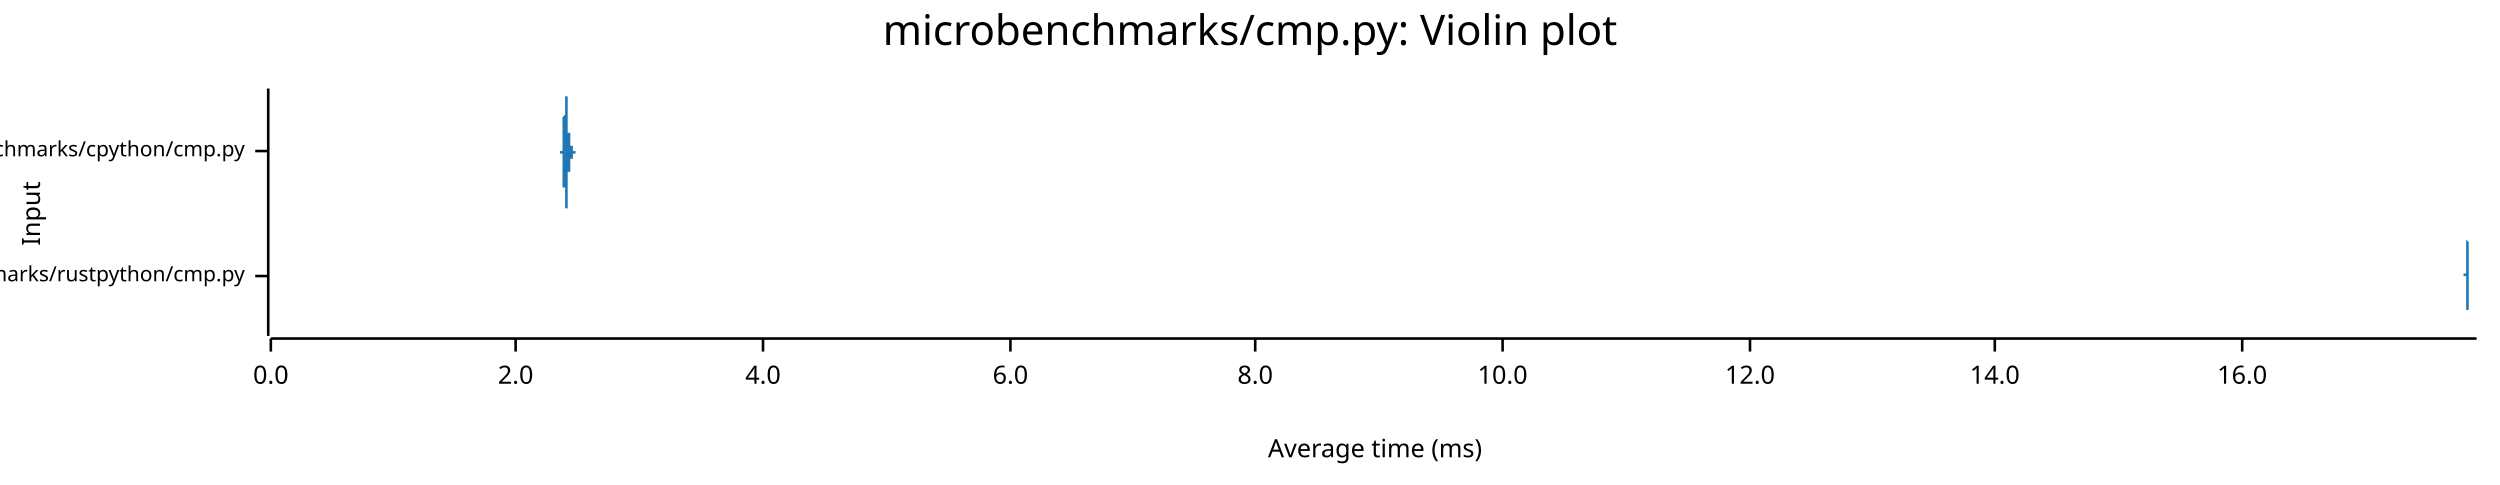
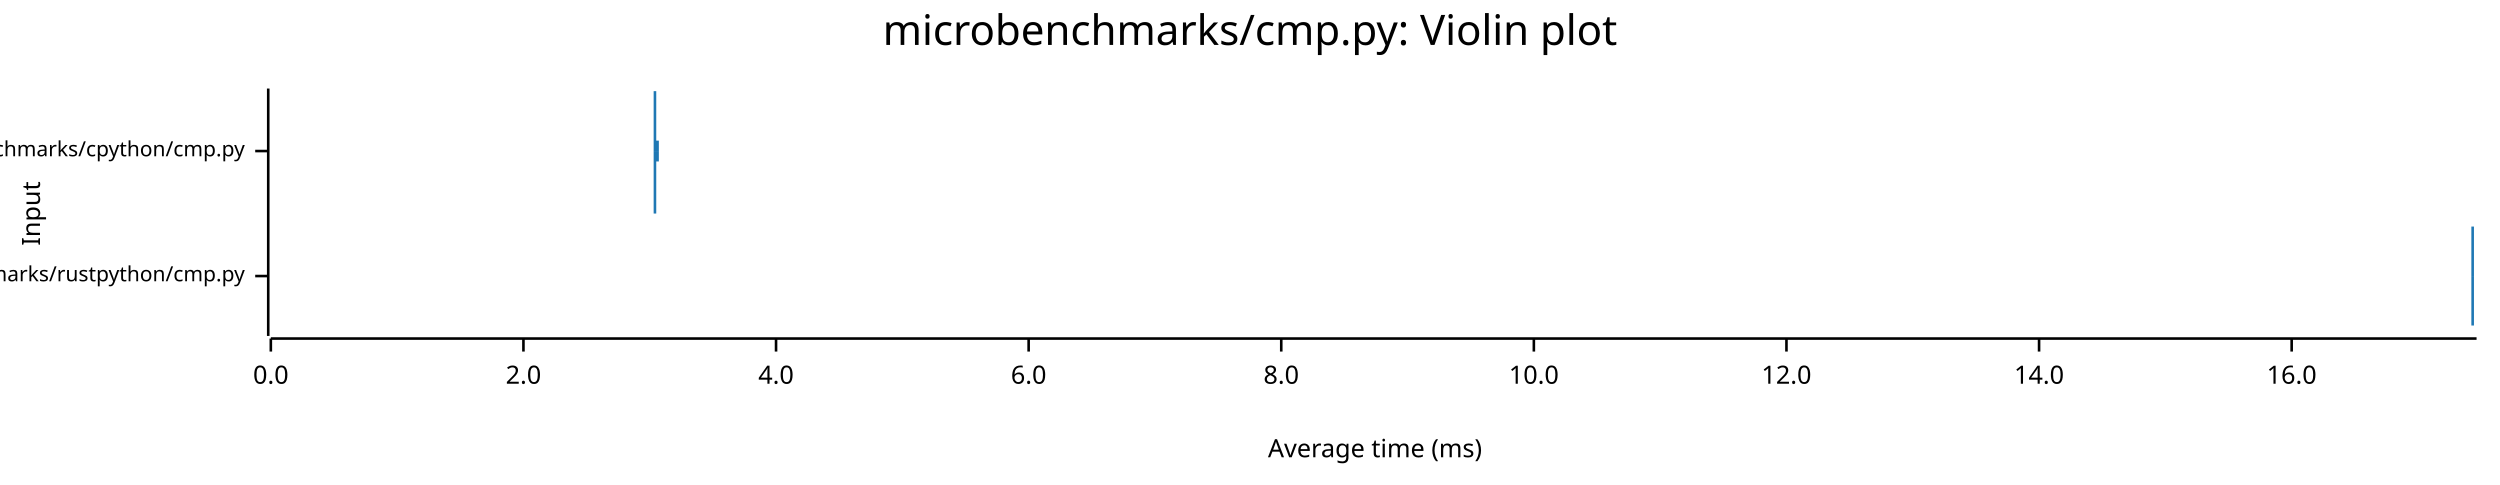
<svg xmlns="http://www.w3.org/2000/svg" width="960" height="186" viewBox="0 0 960 186">
  <text x="480" y="5" dy="0.76em" text-anchor="middle" font-family="sans-serif" font-size="16.129" opacity="1" fill="#000000">
microbenchmarks/cmp.py: Violin plot
</text>
  <text x="8" y="82" dy="0.76em" text-anchor="middle" font-family="sans-serif" font-size="9.677" opacity="1" fill="#000000" transform="rotate(270, 8, 82)">
Input
</text>
  <text x="528" y="178" dy="-0.5ex" text-anchor="middle" font-family="sans-serif" font-size="9.677" opacity="1" fill="#000000">
Average time (ms)
</text>
  <polyline fill="none" opacity="1" stroke="#000000" stroke-width="1" points="103,34 103,129 " />
  <text x="94" y="106" dy="0.5ex" text-anchor="end" font-family="sans-serif" font-size="8.065" opacity="1" fill="#000000">
microbenchmarks/rustpython/cmp.py
</text>
  <polyline fill="none" opacity="1" stroke="#000000" stroke-width="1" points="98,106 103,106 " />
  <text x="94" y="58" dy="0.5ex" text-anchor="end" font-family="sans-serif" font-size="8.065" opacity="1" fill="#000000">
microbenchmarks/cpython/cmp.py
</text>
  <polyline fill="none" opacity="1" stroke="#000000" stroke-width="1" points="98,58 103,58 " />
  <polyline fill="none" opacity="1" stroke="#000000" stroke-width="1" points="104,130 951,130 " />
  <text x="104" y="140" dy="0.76em" text-anchor="middle" font-family="sans-serif" font-size="9.677" opacity="1" fill="#000000">
0.0
</text>
  <polyline fill="none" opacity="1" stroke="#000000" stroke-width="1" points="104,130 104,135 " />
-   <text x="198" y="140" dy="0.76em" text-anchor="middle" font-family="sans-serif" font-size="9.677" opacity="1" fill="#000000">
+   <text x="201" y="140" dy="0.76em" text-anchor="middle" font-family="sans-serif" font-size="9.677" opacity="1" fill="#000000">
2.0
</text>
-   <polyline fill="none" opacity="1" stroke="#000000" stroke-width="1" points="198,130 198,135 " />
-   <text x="293" y="140" dy="0.76em" text-anchor="middle" font-family="sans-serif" font-size="9.677" opacity="1" fill="#000000">
+   <polyline fill="none" opacity="1" stroke="#000000" stroke-width="1" points="201,130 201,135 " />
+   <text x="298" y="140" dy="0.76em" text-anchor="middle" font-family="sans-serif" font-size="9.677" opacity="1" fill="#000000">
4.0
</text>
-   <polyline fill="none" opacity="1" stroke="#000000" stroke-width="1" points="293,130 293,135 " />
-   <text x="388" y="140" dy="0.76em" text-anchor="middle" font-family="sans-serif" font-size="9.677" opacity="1" fill="#000000">
+   <polyline fill="none" opacity="1" stroke="#000000" stroke-width="1" points="298,130 298,135 " />
+   <text x="395" y="140" dy="0.76em" text-anchor="middle" font-family="sans-serif" font-size="9.677" opacity="1" fill="#000000">
6.0
</text>
-   <polyline fill="none" opacity="1" stroke="#000000" stroke-width="1" points="388,130 388,135 " />
-   <text x="482" y="140" dy="0.76em" text-anchor="middle" font-family="sans-serif" font-size="9.677" opacity="1" fill="#000000">
+   <polyline fill="none" opacity="1" stroke="#000000" stroke-width="1" points="395,130 395,135 " />
+   <text x="492" y="140" dy="0.76em" text-anchor="middle" font-family="sans-serif" font-size="9.677" opacity="1" fill="#000000">
8.0
</text>
-   <polyline fill="none" opacity="1" stroke="#000000" stroke-width="1" points="482,130 482,135 " />
-   <text x="577" y="140" dy="0.76em" text-anchor="middle" font-family="sans-serif" font-size="9.677" opacity="1" fill="#000000">
+   <polyline fill="none" opacity="1" stroke="#000000" stroke-width="1" points="492,130 492,135 " />
+   <text x="589" y="140" dy="0.76em" text-anchor="middle" font-family="sans-serif" font-size="9.677" opacity="1" fill="#000000">
10.0
</text>
-   <polyline fill="none" opacity="1" stroke="#000000" stroke-width="1" points="577,130 577,135 " />
-   <text x="672" y="140" dy="0.76em" text-anchor="middle" font-family="sans-serif" font-size="9.677" opacity="1" fill="#000000">
+   <polyline fill="none" opacity="1" stroke="#000000" stroke-width="1" points="589,130 589,135 " />
+   <text x="686" y="140" dy="0.76em" text-anchor="middle" font-family="sans-serif" font-size="9.677" opacity="1" fill="#000000">
12.0
</text>
-   <polyline fill="none" opacity="1" stroke="#000000" stroke-width="1" points="672,130 672,135 " />
-   <text x="766" y="140" dy="0.76em" text-anchor="middle" font-family="sans-serif" font-size="9.677" opacity="1" fill="#000000">
+   <polyline fill="none" opacity="1" stroke="#000000" stroke-width="1" points="686,130 686,135 " />
+   <text x="783" y="140" dy="0.76em" text-anchor="middle" font-family="sans-serif" font-size="9.677" opacity="1" fill="#000000">
14.0
</text>
-   <polyline fill="none" opacity="1" stroke="#000000" stroke-width="1" points="766,130 766,135 " />
-   <text x="861" y="140" dy="0.76em" text-anchor="middle" font-family="sans-serif" font-size="9.677" opacity="1" fill="#000000">
+   <polyline fill="none" opacity="1" stroke="#000000" stroke-width="1" points="783,130 783,135 " />
+   <text x="880" y="140" dy="0.76em" text-anchor="middle" font-family="sans-serif" font-size="9.677" opacity="1" fill="#000000">
16.0
</text>
-   <polyline fill="none" opacity="1" stroke="#000000" stroke-width="1" points="861,130 861,135 " />
-   <polygon opacity="1" fill="#1F78B4" points="946,106 946,106 946,106 946,106 946,106 946,106 946,106 946,106 946,106 946,106 946,106 946,106 946,106 946,106 946,106 946,106 946,106 946,106 946,106 946,106 946,106 946,106 946,106 946,106 946,106 946,106 946,106 946,106 946,106 946,106 946,105 946,105 946,105 946,105 946,105 947,105 947,105 947,105 947,105 947,105 947,105 947,105 947,105 947,105 947,105 947,105 947,105 947,105 947,105 947,104 947,104 947,104 947,104 947,104 947,104 947,104 947,104 947,103 947,103 947,103 947,103 947,103 947,103 947,102 947,102 947,102 947,102 947,101 947,101 947,101 947,100 947,100 947,100 947,99 947,99 947,99 947,98 947,98 947,98 947,97 947,97 947,96 947,96 947,95 947,95 947,94 947,94 947,93 947,92 947,92 947,91 947,91 947,90 947,90 947,89 947,89 947,88 947,88 947,87 947,87 947,86 947,86 947,85 947,85 947,84 947,84 947,84 947,83 947,83 947,83 947,83 947,82 947,82 947,82 947,82 947,82 947,82 947,82 947,82 947,82 947,82 947,82 947,83 947,83 947,83 947,83 947,83 947,84 947,84 947,84 947,85 947,85 947,85 947,86 947,86 947,86 947,87 947,87 947,88 947,88 947,88 947,89 947,89 947,90 947,90 947,90 947,91 947,91 947,91 947,92 947,92 948,93 948,93 948,93 948,94 948,94 948,95 948,95 948,95 948,96 948,96 948,96 948,97 948,97 948,97 948,97 948,98 948,98 948,98 948,99 948,99 948,99 948,99 948,100 948,100 948,100 948,100 948,101 948,101 948,101 948,101 948,101 948,101 948,102 948,102 948,102 948,102 948,102 948,102 948,102 948,103 948,103 948,103 948,103 948,103 948,103 948,103 948,103 948,103 948,103 948,103 948,104 948,104 948,104 948,104 948,104 948,104 948,104 948,104 948,104 948,104 948,104 948,104 948,104 948,105 948,105 948,105 948,105 948,105 948,105 948,105 948,105 948,105 948,105 948,105 948,105 948,105 948,105 948,105 948,105 948,105 948,105 948,105 948,105 948,106 948,106 948,106 948,106 948,106 948,106 948,106 948,106 948,106 948,106 948,106 948,106 948,106 948,106 948,106 948,106 948,106 948,106 948,106 948,106 948,106 948,106 948,106 948,106 948,106 948,106 948,106 948,106 948,106 948,106 948,106 948,106 948,106 949,106 949,106 949,106 949,106 949,106 949,106 949,106 949,106 949,106 949,106 949,106 949,106 949,106 949,106 949,106 949,106 949,106 949,106 949,106 949,106 949,106 949,106 949,106 949,106 949,106 949,106 949,106 949,106 949,106 949,106 949,106 949,106 949,106 949,106 949,106 949,106 949,106 949,106 949,106 949,106 949,106 949,106 949,106 949,106 949,106 949,106 949,106 949,106 949,106 949,106 949,106 949,106 949,106 949,106 949,106 949,106 949,106 949,106 949,106 949,106 949,106 949,106 949,106 949,106 949,106 949,106 949,106 949,106 949,106 949,106 949,106 949,106 949,106 949,106 949,106 949,106 949,106 949,106 949,106 949,106 949,106 949,106 949,106 949,106 949,106 949,106 949,106 949,106 949,106 949,106 949,106 949,106 949,106 949,106 949,106 949,106 949,106 949,106 949,106 949,106 949,106 949,106 949,106 949,106 949,106 949,106 949,106 949,106 949,106 949,106 949,106 949,106 949,106 949,106 949,106 949,106 950,106 950,106 950,106 950,106 950,106 950,106 950,106 950,106 950,106 950,106 950,106 950,106 950,106 950,106 950,106 950,106 950,106 950,106 950,106 950,106 950,106 950,106 950,106 950,106 950,106 950,106 950,106 950,106 950,106 950,106 950,106 950,106 950,106 950,106 950,106 950,106 950,106 950,106 950,106 950,106 950,106 950,106 950,106 950,106 950,106 950,105 950,105 950,105 950,105 950,105 950,105 950,105 950,105 950,105 950,105 950,105 950,105 950,105 950,105 950,105 950,105 950,105 950,105 950,105 950,105 950,105 950,105 950,105 950,105 950,105 950,105 950,105 950,105 950,105 950,105 950,105 950,105 950,105 950,105 950,105 950,106 950,106 950,106 950,106 950,106 950,106 950,106 950,106 950,106 950,106 950,106 950,106 950,106 950,106 950,106 950,106 950,106 950,106 950,106 950,106 950,106 950,106 950,106 950,106 950,106 950,106 950,106 950,106 950,106 950,106 950,106 950,106 950,106 950,106 950,106 950,106 951,106 951,106 946,106 " />
-   <polygon opacity="1" fill="#1F78B4" points="946,106 946,106 946,106 946,106 946,106 946,106 946,106 946,106 946,106 946,106 946,106 946,106 946,106 946,106 946,106 946,106 946,106 946,106 946,106 946,106 946,106 946,106 946,106 946,106 946,106 946,106 946,106 946,106 946,106 946,106 946,106 946,106 946,106 946,106 946,106 947,106 947,106 947,106 947,106 947,106 947,106 947,106 947,107 947,107 947,107 947,107 947,107 947,107 947,107 947,107 947,107 947,107 947,107 947,108 947,108 947,108 947,108 947,108 947,108 947,108 947,109 947,109 947,109 947,109 947,109 947,110 947,110 947,110 947,110 947,111 947,111 947,111 947,112 947,112 947,112 947,113 947,113 947,114 947,114 947,114 947,115 947,115 947,116 947,116 947,117 947,117 947,118 947,118 947,119 947,120 947,120 947,121 947,121 947,122 947,122 947,123 947,123 947,124 947,124 947,125 947,125 947,126 947,126 947,127 947,127 947,128 947,128 947,128 947,128 947,129 947,129 947,129 947,129 947,129 947,129 947,129 947,129 947,129 947,129 947,129 947,129 947,129 947,129 947,129 947,129 947,128 947,128 947,128 947,128 947,127 947,127 947,127 947,126 947,126 947,125 947,125 947,125 947,124 947,124 947,124 947,123 947,123 947,122 947,122 947,122 947,121 947,121 947,120 947,120 947,120 947,119 948,119 948,118 948,118 948,118 948,117 948,117 948,117 948,116 948,116 948,116 948,115 948,115 948,115 948,114 948,114 948,114 948,113 948,113 948,113 948,113 948,112 948,112 948,112 948,112 948,111 948,111 948,111 948,111 948,111 948,110 948,110 948,110 948,110 948,110 948,110 948,109 948,109 948,109 948,109 948,109 948,109 948,109 948,109 948,109 948,108 948,108 948,108 948,108 948,108 948,108 948,108 948,108 948,108 948,108 948,108 948,108 948,107 948,107 948,107 948,107 948,107 948,107 948,107 948,107 948,107 948,107 948,107 948,107 948,107 948,107 948,107 948,106 948,106 948,106 948,106 948,106 948,106 948,106 948,106 948,106 948,106 948,106 948,106 948,106 948,106 948,106 948,106 948,106 948,106 948,106 948,106 948,106 948,106 948,106 948,106 948,106 948,106 948,106 948,106 948,106 948,106 948,106 948,106 948,106 948,106 948,106 948,106 948,106 948,106 948,106 948,106 948,106 948,106 948,106 948,106 948,106 949,106 949,106 949,106 949,106 949,106 949,106 949,106 949,106 949,106 949,106 949,106 949,106 949,106 949,106 949,106 949,106 949,106 949,106 949,106 949,106 949,106 949,106 949,106 949,106 949,106 949,106 949,106 949,106 949,106 949,106 949,106 949,106 949,106 949,106 949,106 949,106 949,106 949,106 949,106 949,106 949,106 949,106 949,106 949,106 949,106 949,106 949,106 949,106 949,106 949,106 949,106 949,106 949,106 949,106 949,106 949,106 949,106 949,106 949,106 949,106 949,106 949,106 949,106 949,106 949,106 949,106 949,106 949,106 949,106 949,106 949,106 949,106 949,106 949,106 949,106 949,106 949,106 949,106 949,106 949,106 949,106 949,106 949,106 949,106 949,106 949,106 949,106 949,106 949,106 949,106 949,106 949,106 949,106 949,106 949,106 949,106 949,106 949,106 949,106 949,106 949,106 949,106 949,106 949,106 949,106 949,106 949,106 949,106 949,106 949,106 949,106 949,106 949,106 949,106 949,106 949,106 950,106 950,106 950,106 950,106 950,106 950,106 950,106 950,106 950,106 950,106 950,106 950,106 950,106 950,106 950,106 950,106 950,106 950,106 950,106 950,106 950,106 950,106 950,106 950,106 950,106 950,106 950,106 950,106 950,106 950,106 950,106 950,106 950,106 950,106 950,106 950,106 950,106 950,106 950,106 950,106 950,106 950,106 950,106 950,106 950,106 950,106 950,106 950,106 950,106 950,106 950,106 950,106 950,106 950,106 950,106 950,106 950,106 950,106 950,106 950,106 950,106 950,106 950,106 950,106 950,106 950,106 950,106 950,106 950,106 950,106 950,106 950,106 950,106 950,106 950,106 950,106 950,106 950,106 950,106 950,106 950,106 950,106 950,106 950,106 950,106 950,106 950,106 950,106 950,106 950,106 950,106 950,106 950,106 950,106 950,106 950,106 950,106 950,106 950,106 950,106 950,106 950,106 950,106 950,106 950,106 950,106 950,106 950,106 950,106 950,106 950,106 950,106 950,106 950,106 950,106 950,106 951,106 951,106 946,106 " />
-   <polygon opacity="1" fill="#1F78B4" points="215,58 215,58 215,58 215,58 215,58 215,58 215,58 215,58 215,58 215,58 215,58 215,58 215,58 215,58 215,58 215,58 215,58 215,58 215,58 215,58 215,58 215,58 215,58 215,58 215,58 215,58 215,58 215,58 215,58 215,58 215,58 215,58 215,58 215,58 215,58 215,58 215,58 215,58 215,58 215,58 215,58 215,58 215,58 215,58 215,58 215,58 215,58 215,58 215,58 215,58 215,58 215,58 215,58 215,58 215,58 215,58 215,58 216,58 216,58 216,58 216,58 216,57 216,57 216,57 216,57 216,57 216,57 216,57 216,57 216,57 216,57 216,57 216,57 216,57 216,57 216,57 216,57 216,57 216,56 216,56 216,56 216,56 216,56 216,56 216,56 216,56 216,55 216,55 216,55 216,55 216,55 216,55 216,55 216,54 216,54 216,54 216,54 216,54 216,53 216,53 216,53 216,53 216,52 216,52 216,52 216,52 216,51 216,51 216,51 216,50 216,50 216,50 216,49 216,49 216,49 216,48 216,48 216,48 216,47 216,47 216,47 216,46 216,46 216,46 216,45 216,45 217,44 217,44 217,44 217,43 217,43 217,43 217,42 217,42 217,42 217,41 217,41 217,41 217,40 217,40 217,40 217,39 217,39 217,39 217,38 217,38 217,38 217,38 217,37 217,37 217,37 217,37 217,36 217,36 217,36 217,36 217,36 217,36 217,35 217,35 217,35 217,35 217,35 217,35 217,35 217,35 217,35 217,35 217,35 217,35 217,35 217,34 217,35 217,35 217,35 217,35 217,35 217,35 217,35 217,35 217,35 217,35 217,35 217,35 217,35 217,35 217,35 217,36 217,36 217,36 217,36 217,36 217,36 217,36 217,37 218,37 218,37 218,37 218,37 218,38 218,38 218,38 218,38 218,38 218,39 218,39 218,39 218,39 218,39 218,40 218,40 218,40 218,40 218,41 218,41 218,41 218,41 218,42 218,42 218,42 218,42 218,43 218,43 218,43 218,43 218,44 218,44 218,44 218,44 218,45 218,45 218,45 218,45 218,46 218,46 218,46 218,46 218,46 218,47 218,47 218,47 218,47 218,48 218,48 218,48 218,48 218,48 218,49 218,49 218,49 218,49 218,49 218,49 218,50 218,50 218,50 218,50 218,50 218,50 218,50 218,50 218,51 218,51 219,51 219,51 219,51 219,51 219,51 219,51 219,51 219,51 219,52 219,52 219,52 219,52 219,52 219,52 219,52 219,52 219,52 219,52 219,52 219,52 219,52 219,52 219,52 219,52 219,53 219,53 219,53 219,53 219,53 219,53 219,53 219,53 219,53 219,53 219,53 219,53 219,53 219,53 219,53 219,53 219,54 219,54 219,54 219,54 219,54 219,54 219,54 219,54 219,54 219,54 219,54 219,54 219,54 219,55 219,55 219,55 219,55 219,55 219,55 219,55 219,55 219,55 219,55 219,55 219,55 219,56 219,56 219,56 219,56 220,56 220,56 220,56 220,56 220,56 220,56 220,56 220,56 220,56 220,56 220,57 220,57 220,57 220,57 220,57 220,57 220,57 220,57 220,57 220,57 220,57 220,57 220,57 220,57 220,57 220,57 220,57 220,57 220,58 220,58 220,58 220,58 220,58 220,58 220,58 220,58 220,58 220,58 220,58 220,58 220,58 220,58 220,58 220,58 220,58 220,58 220,58 220,58 220,58 220,58 220,58 220,58 220,58 220,58 220,58 220,58 220,58 220,58 220,58 220,58 220,58 220,58 220,58 220,58 220,58 220,58 220,58 220,58 220,58 221,58 221,58 221,58 221,58 221,58 221,58 221,58 221,58 221,58 221,58 221,58 221,58 221,58 221,58 221,58 221,58 221,58 221,58 221,58 221,58 221,58 221,58 221,58 221,58 221,58 221,58 221,58 221,58 221,58 221,58 221,58 221,58 221,58 221,58 221,58 221,58 221,58 221,58 221,58 221,58 221,58 221,58 221,58 221,58 221,58 221,58 221,58 221,58 221,58 221,58 221,58 221,58 221,58 221,58 221,58 221,58 221,58 221,58 221,58 221,58 221,58 221,58 221,58 221,58 221,58 221,58 221,58 221,58 222,58 222,58 222,58 222,58 222,58 222,58 222,58 222,58 222,58 222,58 222,58 222,58 222,58 222,58 222,58 222,58 222,58 222,58 222,58 222,58 222,58 222,58 222,58 222,58 222,58 222,58 222,58 222,58 222,58 222,58 222,58 222,58 215,58 " />
-   <polygon opacity="1" fill="#1F78B4" points="215,58 215,58 215,58 215,58 215,58 215,58 215,58 215,58 215,58 215,58 215,58 215,58 215,58 215,58 215,58 215,58 215,58 215,58 215,58 215,58 215,58 215,58 215,58 215,58 215,58 215,58 215,58 215,58 215,58 215,58 215,58 215,58 215,58 215,58 215,58 215,58 215,58 215,58 215,58 215,58 215,58 215,59 215,59 215,59 215,59 215,59 215,59 215,59 215,59 215,59 215,59 215,59 215,59 215,59 215,59 215,59 215,59 216,59 216,59 216,59 216,59 216,59 216,59 216,59 216,59 216,59 216,59 216,59 216,59 216,59 216,59 216,60 216,60 216,60 216,60 216,60 216,60 216,60 216,60 216,60 216,60 216,60 216,60 216,61 216,61 216,61 216,61 216,61 216,61 216,61 216,62 216,62 216,62 216,62 216,62 216,63 216,63 216,63 216,63 216,63 216,64 216,64 216,64 216,64 216,65 216,65 216,65 216,66 216,66 216,66 216,66 216,67 216,67 216,67 216,68 216,68 216,68 216,69 216,69 216,69 216,70 216,70 216,71 216,71 216,71 216,72 217,72 217,72 217,73 217,73 217,73 217,74 217,74 217,75 217,75 217,75 217,76 217,76 217,76 217,77 217,77 217,77 217,77 217,78 217,78 217,78 217,79 217,79 217,79 217,79 217,80 217,80 217,80 217,80 217,80 217,81 217,81 217,81 217,81 217,81 217,81 217,81 217,82 217,82 217,82 217,82 217,82 217,82 217,82 217,82 217,82 217,82 217,82 217,82 217,82 217,82 217,82 217,82 217,82 217,82 217,82 217,82 217,81 217,81 217,81 217,81 217,81 217,81 217,81 217,81 217,81 217,80 217,80 217,80 217,80 218,80 218,80 218,79 218,79 218,79 218,79 218,79 218,78 218,78 218,78 218,78 218,78 218,77 218,77 218,77 218,77 218,76 218,76 218,76 218,76 218,75 218,75 218,75 218,75 218,74 218,74 218,74 218,74 218,73 218,73 218,73 218,73 218,72 218,72 218,72 218,72 218,71 218,71 218,71 218,71 218,70 218,70 218,70 218,70 218,70 218,69 218,69 218,69 218,69 218,69 218,68 218,68 218,68 218,68 218,68 218,67 218,67 218,67 218,67 218,67 218,67 218,67 218,66 218,66 218,66 218,66 218,66 218,66 219,66 219,66 219,66 219,65 219,65 219,65 219,65 219,65 219,65 219,65 219,65 219,65 219,65 219,65 219,65 219,65 219,64 219,64 219,64 219,64 219,64 219,64 219,64 219,64 219,64 219,64 219,64 219,64 219,64 219,64 219,64 219,64 219,64 219,63 219,63 219,63 219,63 219,63 219,63 219,63 219,63 219,63 219,63 219,63 219,63 219,63 219,63 219,62 219,62 219,62 219,62 219,62 219,62 219,62 219,62 219,62 219,62 219,62 219,62 219,61 219,61 219,61 219,61 219,61 219,61 219,61 219,61 219,61 219,61 220,61 220,61 220,61 220,60 220,60 220,60 220,60 220,60 220,60 220,60 220,60 220,60 220,60 220,60 220,60 220,60 220,60 220,60 220,59 220,59 220,59 220,59 220,59 220,59 220,59 220,59 220,59 220,59 220,59 220,59 220,59 220,59 220,59 220,59 220,59 220,59 220,59 220,59 220,59 220,59 220,59 220,59 220,59 220,59 220,59 220,59 220,59 220,59 220,59 220,59 220,58 220,58 220,58 220,58 220,58 220,58 220,58 220,58 220,58 220,58 220,59 220,59 220,59 220,59 220,59 220,59 220,59 220,59 220,59 221,59 221,59 221,59 221,59 221,59 221,59 221,59 221,59 221,59 221,59 221,59 221,59 221,59 221,59 221,59 221,59 221,59 221,59 221,59 221,59 221,59 221,59 221,59 221,59 221,59 221,59 221,59 221,59 221,59 221,59 221,59 221,59 221,59 221,59 221,59 221,59 221,59 221,59 221,59 221,59 221,59 221,59 221,59 221,59 221,59 221,59 221,59 221,59 221,59 221,59 221,59 221,59 221,59 221,59 221,59 221,58 221,58 221,58 221,58 221,58 221,58 221,58 221,58 221,58 221,58 221,58 221,58 221,58 222,58 222,58 222,58 222,58 222,58 222,58 222,58 222,58 222,58 222,58 222,58 222,58 222,58 222,58 222,58 222,58 222,58 222,58 222,58 222,58 222,58 222,58 222,58 222,58 222,58 222,58 222,58 222,58 222,58 222,58 222,58 222,58 215,58 " />
+   <polyline fill="none" opacity="1" stroke="#000000" stroke-width="1" points="880,130 880,135 " />
+   <polygon opacity="1" fill="#1F78B4" points="949,106 949,106 949,106 949,106 949,106 949,106 949,106 949,106 949,106 949,106 949,106 949,106 949,106 949,106 949,106 949,106 949,106 949,106 949,106 949,106 949,106 949,106 949,106 949,106 949,105 949,105 949,105 949,105 949,105 949,105 949,105 949,105 949,105 949,105 949,105 949,105 949,105 949,105 949,105 949,105 949,105 949,105 949,105 949,105 949,105 949,104 949,104 949,104 949,104 949,104 949,104 949,104 949,104 949,104 949,104 949,103 949,103 949,103 949,103 949,103 949,103 949,103 949,102 949,102 949,102 949,102 949,102 949,101 949,101 949,101 949,101 949,101 949,100 949,100 949,100 949,100 949,100 949,99 949,99 949,99 949,99 949,98 949,98 949,98 949,98 949,97 949,97 949,97 949,97 949,97 949,96 949,96 949,96 949,96 949,95 949,95 949,95 949,95 949,94 949,94 949,94 949,94 949,94 949,93 949,93 949,93 949,93 949,93 949,92 949,92 949,92 949,92 949,92 949,91 949,91 949,91 949,91 949,91 949,91 949,90 949,90 949,90 949,90 949,90 949,90 949,90 949,89 949,89 949,89 949,89 949,89 949,89 949,89 949,89 949,88 949,88 949,88 949,88 949,88 949,88 949,88 949,88 949,87 949,87 949,87 949,87 949,87 949,87 949,87 949,86 949,86 949,86 949,86 949,86 949,86 949,86 949,86 949,85 949,85 949,85 949,85 949,85 949,85 949,85 949,84 949,84 949,84 949,84 949,84 949,84 949,84 949,83 949,83 949,83 949,83 949,83 949,83 949,83 949,83 949,83 949,83 949,82 949,82 949,82 949,82 949,82 949,82 949,82 949,82 949,82 949,82 949,82 949,82 949,82 949,82 949,82 949,82 949,82 949,82 949,82 949,82 949,82 949,82 949,82 949,82 949,82 949,82 949,83 949,83 949,83 949,83 949,83 949,83 949,83 949,83 949,83 949,83 949,83 949,84 949,84 949,84 949,84 949,84 949,84 949,84 949,84 949,84 949,85 949,85 949,85 949,85 949,85 949,85 949,85 949,85 949,85 949,86 949,86 949,86 949,86 949,86 949,86 949,86 949,86 949,86 949,87 949,87 949,87 950,87 950,87 950,87 950,87 950,87 950,87 950,87 950,88 950,88 950,88 950,88 950,88 950,88 950,88 950,88 950,89 950,89 950,89 950,89 950,89 950,89 950,89 950,89 950,90 950,90 950,90 950,90 950,90 950,90 950,91 950,91 950,91 950,91 950,91 950,91 950,92 950,92 950,92 950,92 950,92 950,93 950,93 950,93 950,93 950,93 950,93 950,94 950,94 950,94 950,94 950,94 950,95 950,95 950,95 950,95 950,95 950,96 950,96 950,96 950,96 950,96 950,97 950,97 950,97 950,97 950,97 950,97 950,98 950,98 950,98 950,98 950,98 950,98 950,98 950,99 950,99 950,99 950,99 950,99 950,99 950,99 950,99 950,100 950,100 950,100 950,100 950,100 950,100 950,100 950,100 950,100 950,101 950,101 950,101 950,101 950,101 950,101 950,101 950,101 950,101 950,101 950,101 950,102 950,102 950,102 950,102 950,102 950,102 950,102 950,102 950,102 950,102 950,102 950,102 950,102 950,102 950,103 950,103 950,103 950,103 950,103 950,103 950,103 950,103 950,103 950,103 950,103 950,103 950,103 950,103 950,103 950,103 950,103 950,103 950,103 950,103 950,103 950,104 950,104 950,104 950,104 950,104 950,104 950,104 950,104 950,104 950,104 950,104 950,104 950,104 950,104 950,104 950,104 950,104 950,104 950,104 950,104 950,104 950,104 950,104 950,104 950,104 950,104 950,104 950,104 950,104 950,104 950,104 950,104 950,104 950,104 950,104 950,105 950,105 950,105 950,105 950,105 950,105 950,105 950,105 950,105 950,105 950,105 950,105 950,105 950,105 950,105 950,105 950,105 950,105 950,105 950,105 950,105 950,105 950,105 950,105 950,105 950,105 950,105 950,105 950,105 950,105 950,105 950,105 950,105 950,105 950,105 950,105 950,105 950,105 950,105 950,105 950,106 950,106 950,106 950,106 950,106 950,106 950,106 950,106 950,106 950,106 950,106 950,106 950,106 950,106 950,106 950,106 950,106 950,106 950,106 950,106 950,106 950,106 950,106 950,106 950,106 950,106 950,106 950,106 950,106 950,106 950,106 950,106 950,106 950,106 950,106 950,106 950,106 950,106 950,106 951,106 951,106 949,106 " />
+   <polygon opacity="1" fill="#1F78B4" points="949,106 949,106 949,106 949,106 949,106 949,106 949,106 949,106 949,106 949,106 949,106 949,106 949,106 949,106 949,106 949,106 949,106 949,106 949,106 949,106 949,106 949,106 949,106 949,106 949,106 949,106 949,106 949,106 949,106 949,106 949,106 949,106 949,106 949,106 949,106 949,106 949,106 949,106 949,107 949,107 949,107 949,107 949,107 949,107 949,107 949,107 949,107 949,107 949,107 949,107 949,108 949,108 949,108 949,108 949,108 949,108 949,108 949,108 949,109 949,109 949,109 949,109 949,109 949,109 949,109 949,110 949,110 949,110 949,110 949,110 949,111 949,111 949,111 949,111 949,111 949,112 949,112 949,112 949,112 949,113 949,113 949,113 949,113 949,114 949,114 949,114 949,114 949,115 949,115 949,115 949,115 949,115 949,116 949,116 949,116 949,116 949,117 949,117 949,117 949,117 949,118 949,118 949,118 949,118 949,118 949,119 949,119 949,119 949,119 949,119 949,120 949,120 949,120 949,120 949,120 949,120 949,121 949,121 949,121 949,121 949,121 949,121 949,121 949,122 949,122 949,122 949,122 949,122 949,122 949,122 949,123 949,123 949,123 949,123 949,123 949,123 949,123 949,123 949,124 949,124 949,124 949,124 949,124 949,124 949,124 949,124 949,125 949,125 949,125 949,125 949,125 949,125 949,125 949,126 949,126 949,126 949,126 949,126 949,126 949,126 949,127 949,127 949,127 949,127 949,127 949,127 949,127 949,128 949,128 949,128 949,128 949,128 949,128 949,128 949,128 949,128 949,129 949,129 949,129 949,129 949,129 949,129 949,129 949,129 949,129 949,129 949,129 949,129 949,129 949,129 949,129 949,129 949,129 949,129 949,129 949,129 949,129 949,129 949,129 949,129 949,129 949,129 949,129 949,129 949,129 949,129 949,129 949,129 949,129 949,129 949,129 949,129 949,129 949,128 949,128 949,128 949,128 949,128 949,128 949,128 949,128 949,128 949,127 949,127 949,127 949,127 949,127 949,127 949,127 949,127 949,127 949,126 949,126 949,126 949,126 949,126 949,126 949,126 949,126 949,126 949,125 949,125 949,125 949,125 949,125 949,125 949,125 949,125 950,125 950,125 950,124 950,124 950,124 950,124 950,124 950,124 950,124 950,124 950,124 950,123 950,123 950,123 950,123 950,123 950,123 950,123 950,123 950,122 950,122 950,122 950,122 950,122 950,122 950,122 950,121 950,121 950,121 950,121 950,121 950,121 950,120 950,120 950,120 950,120 950,120 950,120 950,119 950,119 950,119 950,119 950,119 950,118 950,118 950,118 950,118 950,118 950,117 950,117 950,117 950,117 950,117 950,116 950,116 950,116 950,116 950,116 950,116 950,115 950,115 950,115 950,115 950,115 950,114 950,114 950,114 950,114 950,114 950,114 950,114 950,113 950,113 950,113 950,113 950,113 950,113 950,113 950,112 950,112 950,112 950,112 950,112 950,112 950,112 950,112 950,111 950,111 950,111 950,111 950,111 950,111 950,111 950,111 950,111 950,111 950,110 950,110 950,110 950,110 950,110 950,110 950,110 950,110 950,110 950,110 950,110 950,110 950,110 950,109 950,109 950,109 950,109 950,109 950,109 950,109 950,109 950,109 950,109 950,109 950,109 950,109 950,109 950,109 950,109 950,108 950,108 950,108 950,108 950,108 950,108 950,108 950,108 950,108 950,108 950,108 950,108 950,108 950,108 950,108 950,108 950,108 950,108 950,108 950,108 950,108 950,108 950,108 950,108 950,108 950,108 950,108 950,108 950,107 950,107 950,107 950,107 950,107 950,107 950,107 950,107 950,107 950,107 950,107 950,107 950,107 950,107 950,107 950,107 950,107 950,107 950,107 950,107 950,107 950,107 950,107 950,107 950,107 950,107 950,107 950,107 950,107 950,107 950,107 950,107 950,107 950,107 950,107 950,107 950,106 950,106 950,106 950,106 950,106 950,106 950,106 950,106 950,106 950,106 950,106 950,106 950,106 950,106 950,106 950,106 950,106 950,106 950,106 950,106 950,106 950,106 950,106 950,106 950,106 950,106 950,106 950,106 950,106 950,106 950,106 950,106 950,106 950,106 950,106 950,106 950,106 950,106 950,106 950,106 950,106 950,106 950,106 950,106 950,106 950,106 950,106 950,106 950,106 950,106 950,106 950,106 950,106 950,106 950,106 950,106 950,106 950,106 950,106 950,106 950,106 950,106 951,106 951,106 949,106 " />
+   <polygon opacity="1" fill="#1F78B4" points="250,58 250,58 250,58 250,58 250,58 250,58 250,58 250,58 250,58 250,58 250,58 250,58 250,58 250,58 250,58 250,58 250,58 250,58 250,58 250,58 250,58 250,58 251,58 251,58 251,58 251,58 251,58 251,58 251,58 251,58 251,58 251,58 251,58 251,58 251,58 251,58 251,58 251,58 251,58 251,58 251,58 251,58 251,58 251,58 251,58 251,58 251,58 251,57 251,57 251,57 251,57 251,57 251,57 251,57 251,57 251,57 251,57 251,57 251,57 251,57 251,57 251,56 251,56 251,56 251,56 251,56 251,56 251,56 251,56 251,56 251,55 251,55 251,55 251,55 251,55 251,55 251,55 251,54 251,54 251,54 251,54 251,54 251,53 251,53 251,53 251,53 251,53 251,52 251,52 251,52 251,52 251,52 251,51 251,51 251,51 251,51 251,50 251,50 251,50 251,50 251,49 251,49 251,49 251,49 251,48 251,48 251,48 251,48 251,47 251,47 251,47 251,46 251,46 251,46 251,46 251,45 251,45 251,45 251,45 251,44 251,44 251,44 251,44 251,43 251,43 251,43 251,43 251,42 251,42 251,42 251,42 251,41 251,41 251,41 251,41 251,41 251,40 251,40 251,40 251,40 251,40 251,39 251,39 251,39 251,39 251,39 251,39 251,38 251,38 251,38 251,38 251,38 251,38 251,38 251,37 251,37 251,37 251,37 251,37 251,37 251,37 251,37 251,37 251,37 251,36 251,36 251,36 251,36 251,36 251,36 251,36 251,36 251,36 251,36 251,36 251,36 251,36 251,36 251,36 251,35 251,35 251,35 251,35 251,35 251,35 251,35 251,35 251,35 251,35 251,35 251,35 251,35 251,35 251,35 251,35 251,35 251,35 251,35 251,35 251,35 251,35 251,35 251,35 251,35 251,35 251,35 251,35 252,35 252,35 252,35 252,35 252,35 252,35 252,35 252,35 252,35 252,35 252,35 252,35 252,35 252,35 252,35 252,35 252,35 252,35 252,35 252,35 252,35 252,35 252,35 252,35 252,35 252,35 252,35 252,35 252,35 252,34 252,35 252,35 252,35 252,35 252,35 252,35 252,35 252,35 252,35 252,35 252,35 252,35 252,35 252,35 252,35 252,35 252,35 252,35 252,35 252,35 252,35 252,36 252,36 252,36 252,36 252,36 252,36 252,36 252,36 252,37 252,37 252,37 252,37 252,37 252,38 252,38 252,38 252,38 252,38 252,39 252,39 252,39 252,39 252,39 252,40 252,40 252,40 252,40 252,41 252,41 252,41 252,41 252,42 252,42 252,42 252,42 252,43 252,43 252,43 252,43 252,44 252,44 252,44 252,44 252,45 252,45 252,45 252,45 252,46 252,46 252,46 252,46 252,46 252,47 252,47 252,47 252,47 252,47 252,48 252,48 252,48 252,48 252,48 252,48 252,49 252,49 252,49 252,49 252,49 252,49 252,49 252,50 252,50 252,50 252,50 252,50 252,50 252,50 252,50 252,50 252,50 252,51 252,51 252,51 252,51 252,51 252,51 252,51 252,51 252,51 252,51 252,51 252,51 252,51 252,52 252,52 252,52 252,52 252,52 252,52 252,52 252,52 252,52 252,52 252,52 252,52 252,52 252,52 252,52 252,52 252,53 252,53 252,53 252,53 252,53 252,53 252,53 252,53 252,53 252,53 252,53 252,53 252,53 252,53 252,54 252,54 252,54 252,54 252,54 252,54 252,54 252,54 252,54 252,54 252,54 253,54 253,54 253,54 253,55 253,55 253,55 253,55 253,55 253,55 253,55 253,55 253,55 253,55 253,55 253,55 253,55 253,55 253,56 253,56 253,56 253,56 253,56 253,56 253,56 253,56 253,56 253,56 253,56 253,56 253,56 253,56 253,56 253,56 253,57 253,57 253,57 253,57 253,57 253,57 253,57 253,57 253,57 253,57 253,57 253,57 253,57 253,57 253,57 253,57 253,57 253,57 253,57 253,57 253,57 253,58 253,58 253,58 253,58 253,58 253,58 253,58 253,58 253,58 253,58 253,58 253,58 253,58 253,58 253,58 253,58 253,58 253,58 253,58 253,58 253,58 253,58 253,58 253,58 253,58 253,58 253,58 253,58 253,58 253,58 253,58 253,58 253,58 253,58 253,58 253,58 253,58 253,58 253,58 253,58 253,58 253,58 253,58 253,58 253,58 253,58 253,58 253,58 253,58 253,58 253,58 253,58 253,58 253,58 253,58 250,58 " />
+   <polygon opacity="1" fill="#1F78B4" points="250,58 250,58 250,58 250,58 250,58 250,58 250,58 250,58 250,58 250,58 250,58 250,58 250,58 250,58 250,58 250,58 250,58 250,58 250,58 250,58 250,58 250,58 251,58 251,58 251,58 251,58 251,58 251,58 251,58 251,58 251,58 251,58 251,59 251,59 251,59 251,59 251,59 251,59 251,59 251,59 251,59 251,59 251,59 251,59 251,59 251,59 251,59 251,59 251,59 251,59 251,59 251,59 251,59 251,59 251,59 251,60 251,60 251,60 251,60 251,60 251,60 251,60 251,60 251,60 251,60 251,60 251,61 251,61 251,61 251,61 251,61 251,61 251,61 251,61 251,62 251,62 251,62 251,62 251,62 251,62 251,63 251,63 251,63 251,63 251,63 251,64 251,64 251,64 251,64 251,64 251,65 251,65 251,65 251,65 251,66 251,66 251,66 251,66 251,67 251,67 251,67 251,67 251,68 251,68 251,68 251,68 251,69 251,69 251,69 251,70 251,70 251,70 251,70 251,71 251,71 251,71 251,71 251,72 251,72 251,72 251,72 251,73 251,73 251,73 251,73 251,74 251,74 251,74 251,74 251,75 251,75 251,75 251,75 251,75 251,76 251,76 251,76 251,76 251,76 251,77 251,77 251,77 251,77 251,77 251,78 251,78 251,78 251,78 251,78 251,78 251,78 251,79 251,79 251,79 251,79 251,79 251,79 251,79 251,79 251,80 251,80 251,80 251,80 251,80 251,80 251,80 251,80 251,80 251,80 251,80 251,81 251,81 251,81 251,81 251,81 251,81 251,81 251,81 251,81 251,81 251,81 251,81 251,81 251,81 251,81 251,81 251,81 251,81 251,81 251,81 251,81 251,81 251,81 251,81 251,81 251,81 251,81 251,81 251,81 251,81 251,81 251,81 251,82 251,82 251,82 251,82 251,82 252,82 252,82 252,82 252,82 252,82 252,82 252,82 252,82 252,82 252,82 252,82 252,82 252,82 252,82 252,82 252,82 252,82 252,82 252,82 252,82 252,82 252,82 252,82 252,82 252,82 252,82 252,82 252,82 252,82 252,82 252,82 252,82 252,82 252,82 252,82 252,82 252,82 252,82 252,82 252,82 252,82 252,82 252,82 252,82 252,82 252,81 252,81 252,81 252,81 252,81 252,81 252,81 252,81 252,81 252,81 252,80 252,80 252,80 252,80 252,80 252,80 252,80 252,79 252,79 252,79 252,79 252,79 252,78 252,78 252,78 252,78 252,78 252,77 252,77 252,77 252,77 252,76 252,76 252,76 252,76 252,75 252,75 252,75 252,75 252,74 252,74 252,74 252,74 252,73 252,73 252,73 252,73 252,72 252,72 252,72 252,72 252,71 252,71 252,71 252,71 252,71 252,70 252,70 252,70 252,70 252,69 252,69 252,69 252,69 252,69 252,69 252,68 252,68 252,68 252,68 252,68 252,68 252,67 252,67 252,67 252,67 252,67 252,67 252,67 252,67 252,67 252,66 252,66 252,66 252,66 252,66 252,66 252,66 252,66 252,66 252,66 252,66 252,65 252,65 252,65 252,65 252,65 252,65 252,65 252,65 252,65 252,65 252,65 252,65 252,65 252,65 252,65 252,64 252,64 252,64 252,64 252,64 252,64 252,64 252,64 252,64 252,64 252,64 252,64 252,64 252,64 252,64 252,63 252,63 252,63 252,63 252,63 252,63 252,63 252,63 252,63 252,63 252,63 252,63 252,63 252,63 252,62 252,62 252,62 252,62 253,62 253,62 253,62 253,62 253,62 253,62 253,62 253,62 253,62 253,62 253,61 253,61 253,61 253,61 253,61 253,61 253,61 253,61 253,61 253,61 253,61 253,61 253,61 253,61 253,60 253,60 253,60 253,60 253,60 253,60 253,60 253,60 253,60 253,60 253,60 253,60 253,60 253,60 253,60 253,60 253,60 253,60 253,59 253,59 253,59 253,59 253,59 253,59 253,59 253,59 253,59 253,59 253,59 253,59 253,59 253,59 253,59 253,59 253,59 253,59 253,59 253,59 253,59 253,59 253,59 253,59 253,59 253,59 253,59 253,59 253,59 253,59 253,59 253,58 253,58 253,58 253,58 253,58 253,58 253,58 253,58 253,58 253,58 253,58 253,58 253,58 253,58 253,58 253,58 253,58 253,58 253,58 253,58 253,58 253,58 253,58 253,58 253,58 253,58 253,58 253,58 253,58 253,58 253,58 253,58 253,58 253,58 253,58 253,58 250,58 " />
</svg>
